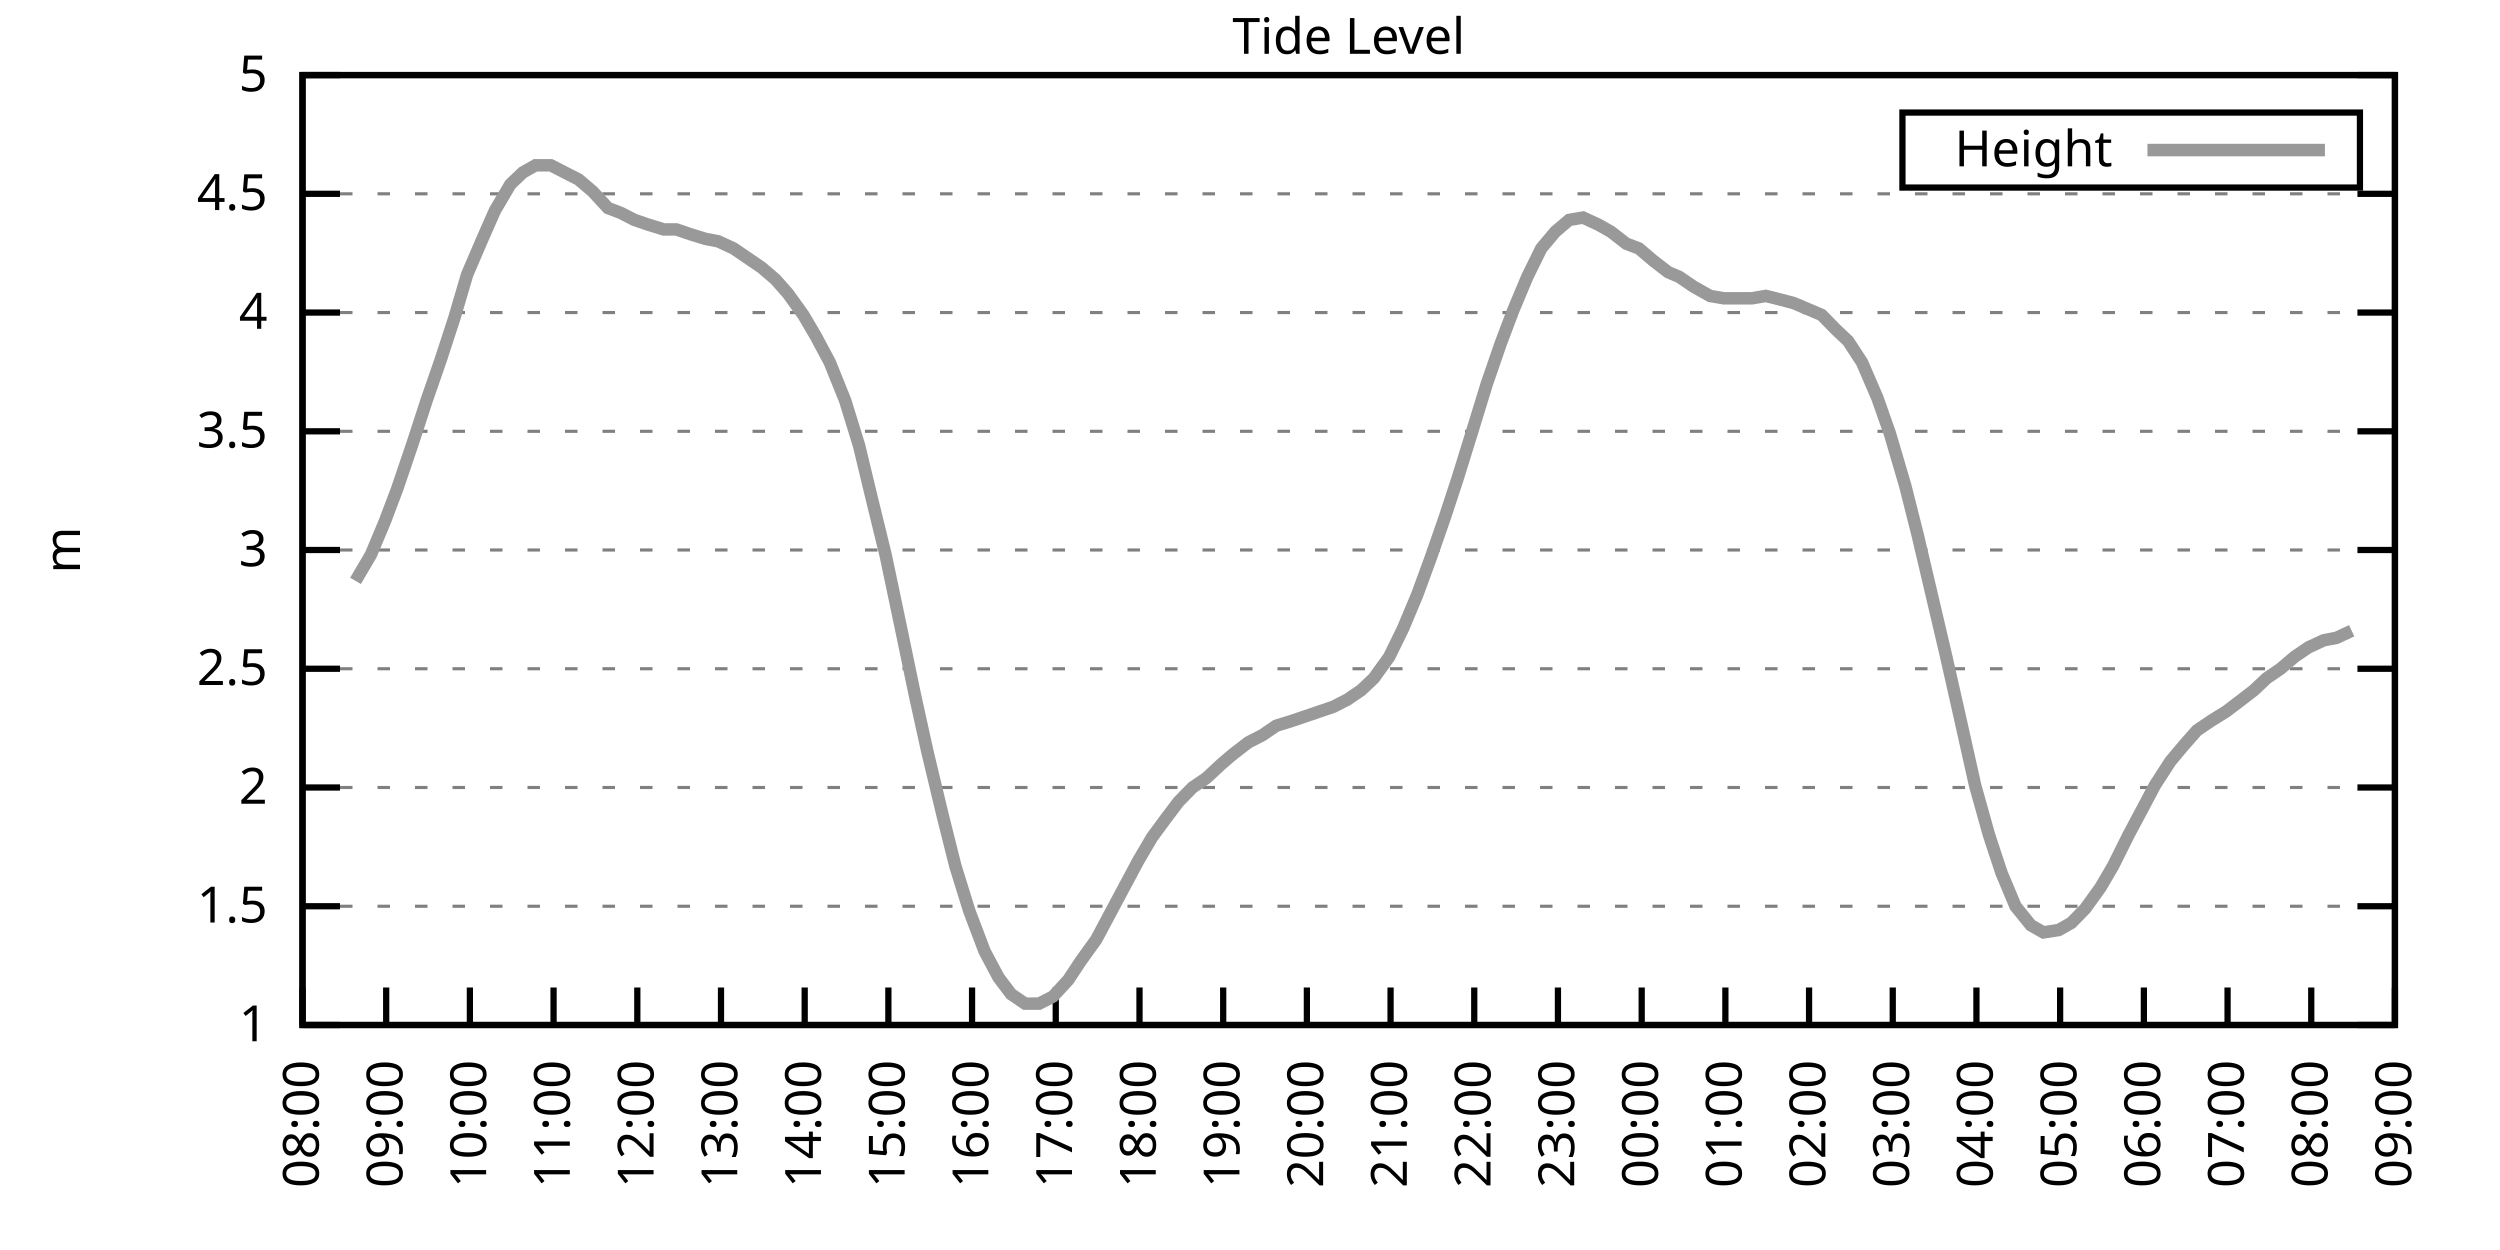
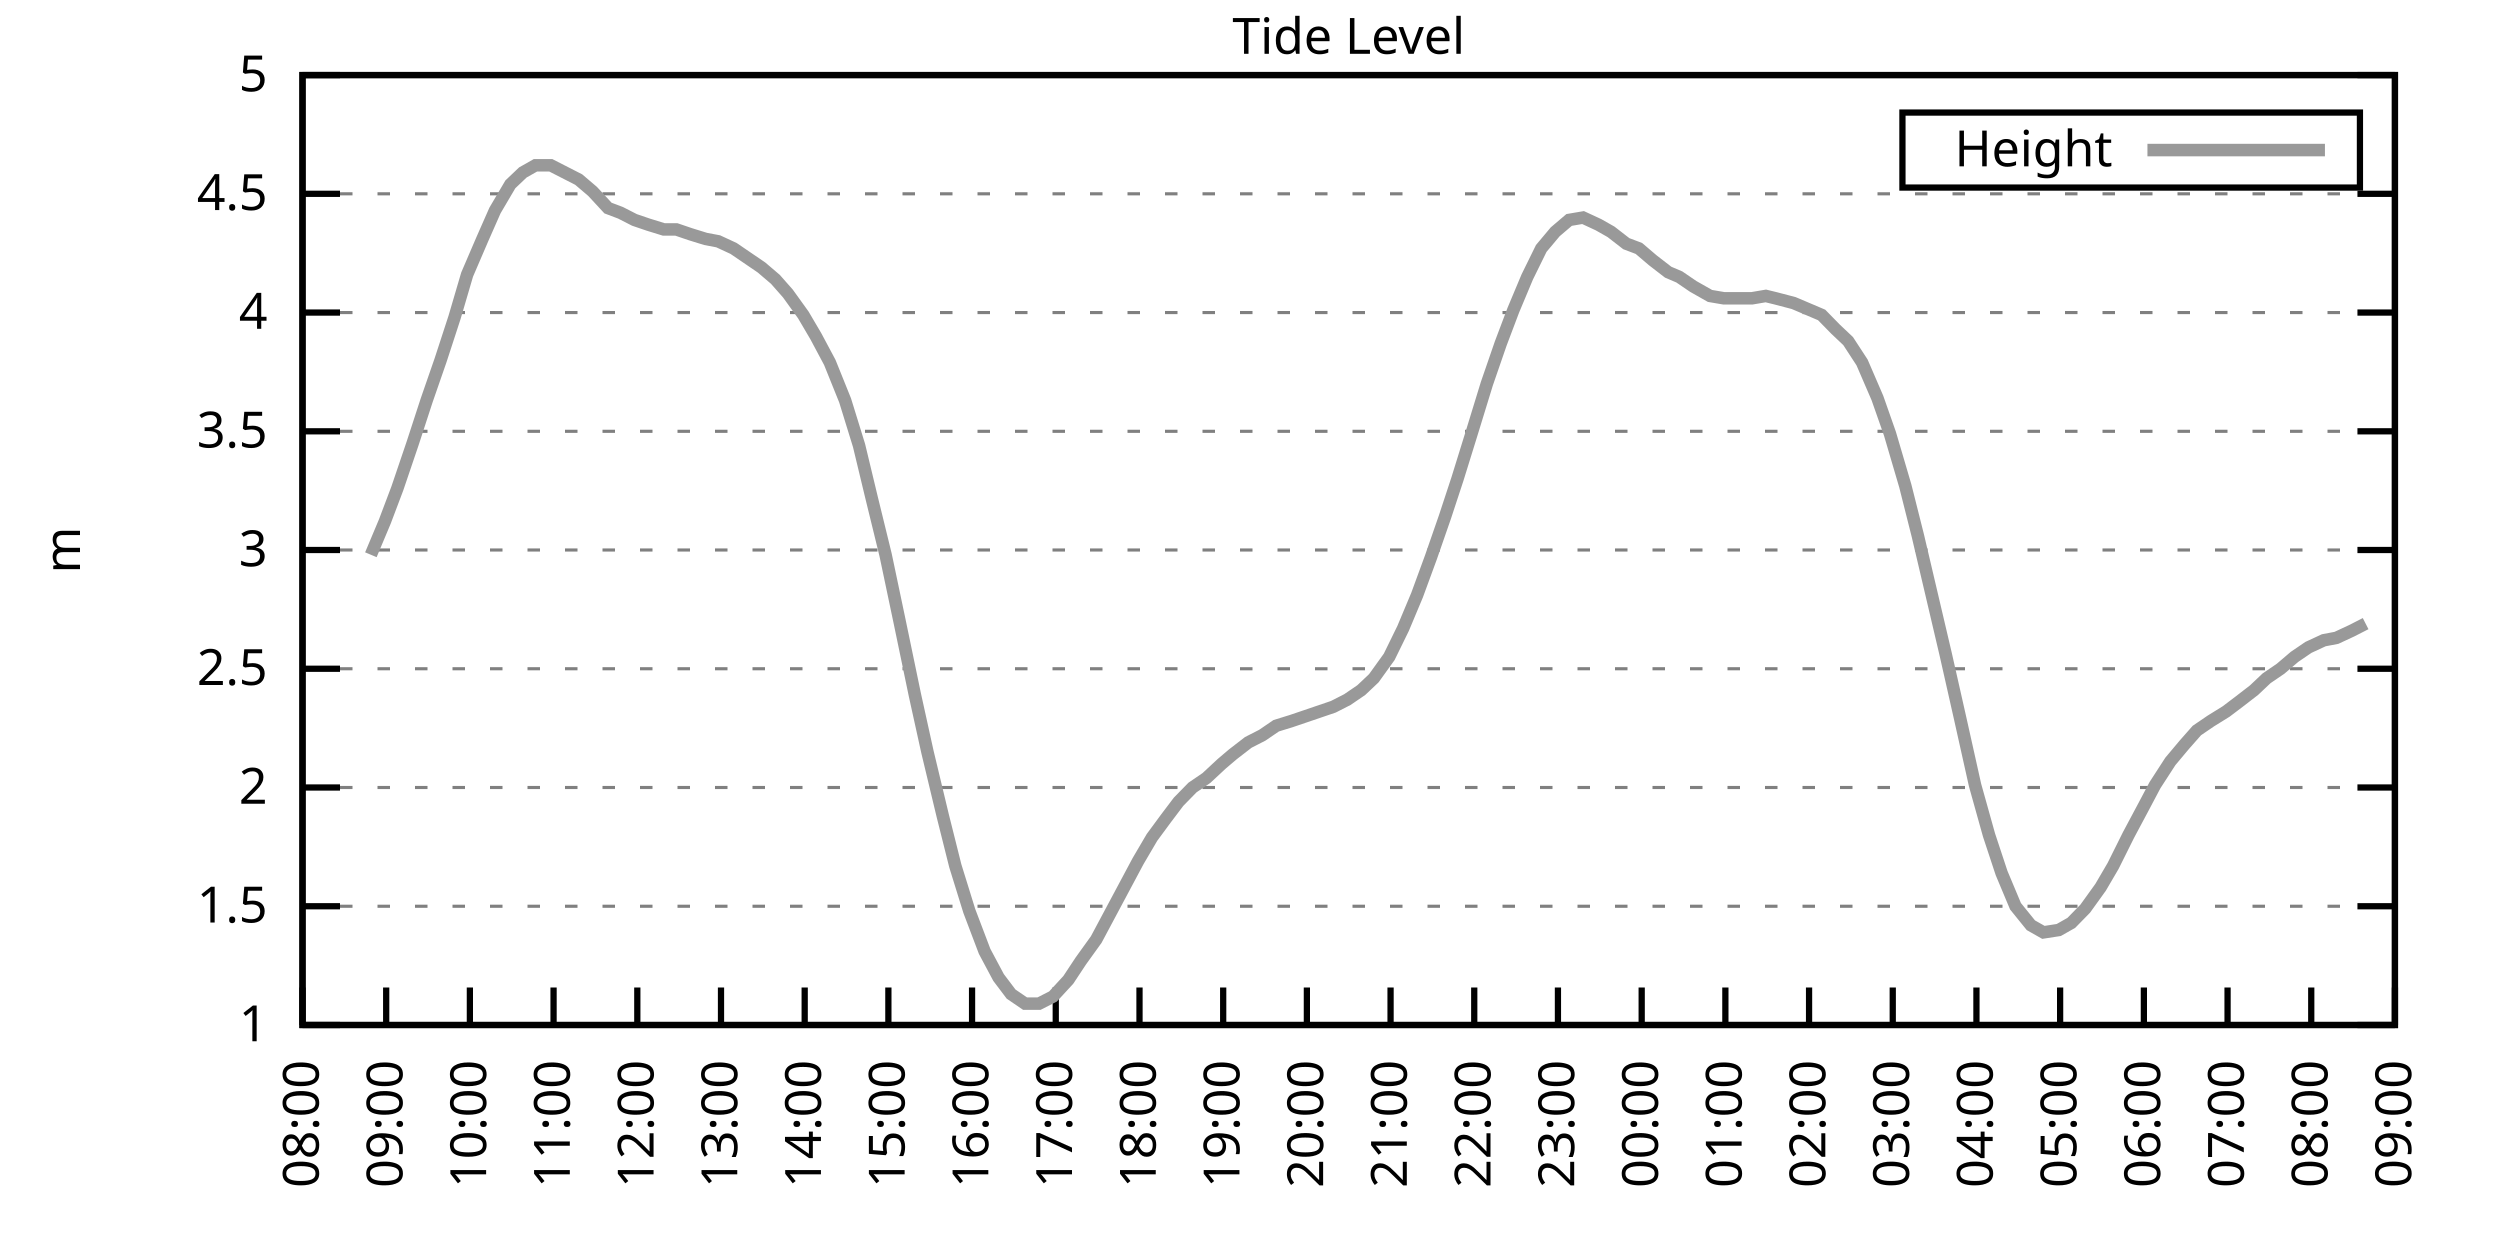
<svg xmlns="http://www.w3.org/2000/svg" xmlns:xlink="http://www.w3.org/1999/xlink" width="400" height="200" viewBox="0 0 400 200">
  <g id="gnuplot_canvas">
    <rect x="0" y="0" width="400" height="200" fill="none" />
    <defs>
      <circle id="gpDot" r="0.5" stroke-width="0.5" stroke="currentColor" />
      <path id="gpPt0" stroke-width="0.333" stroke="currentColor" d="M-1,0 h2 M0,-1 v2" />
      <path id="gpPt1" stroke-width="0.333" stroke="currentColor" d="M-1,-1 L1,1 M1,-1 L-1,1" />
      <path id="gpPt2" stroke-width="0.333" stroke="currentColor" d="M-1,0 L1,0 M0,-1 L0,1 M-1,-1 L1,1 M-1,1 L1,-1" />
      <rect id="gpPt3" stroke-width="0.333" stroke="currentColor" x="-1" y="-1" width="2" height="2" />
      <rect id="gpPt4" stroke-width="0.333" stroke="currentColor" fill="currentColor" x="-1" y="-1" width="2" height="2" />
      <circle id="gpPt5" stroke-width="0.333" stroke="currentColor" cx="0" cy="0" r="1" />
      <use xlink:href="#gpPt5" id="gpPt6" fill="currentColor" stroke="none" />
      <path id="gpPt7" stroke-width="0.333" stroke="currentColor" d="M0,-1.33 L-1.33,0.67 L1.33,0.67 z" />
      <use xlink:href="#gpPt7" id="gpPt8" fill="currentColor" stroke="none" />
      <use xlink:href="#gpPt7" id="gpPt9" stroke="currentColor" transform="rotate(180)" />
      <use xlink:href="#gpPt9" id="gpPt10" fill="currentColor" stroke="none" />
      <use xlink:href="#gpPt3" id="gpPt11" stroke="currentColor" transform="rotate(45)" />
      <use xlink:href="#gpPt11" id="gpPt12" fill="currentColor" stroke="none" />
      <path id="gpPt13" stroke-width="0.333" stroke="currentColor" d="M0,1.330 L1.265,0.411 L0.782,-1.067 L-0.782,-1.076 L-1.265,0.411 z" />
      <use xlink:href="#gpPt13" id="gpPt14" fill="currentColor" stroke="none" />
      <filter id="textbox" filterUnits="objectBoundingBox" x="0" y="0" height="1" width="1">
        <feFlood flood-color="white" flood-opacity="1" result="bgnd" />
        <feComposite in="SourceGraphic" in2="bgnd" operator="atop" />
      </filter>
      <filter id="greybox" filterUnits="objectBoundingBox" x="0" y="0" height="1" width="1">
        <feFlood flood-color="lightgrey" flood-opacity="1" result="grey" />
        <feComposite in="SourceGraphic" in2="grey" operator="atop" />
      </filter>
    </defs>
    <g fill="none" color="white" stroke="currentColor" stroke-width="1.00" stroke-linecap="butt" stroke-linejoin="miter">
</g>
    <g fill="none" color="black" stroke="currentColor" stroke-width="1.00" stroke-linecap="butt" stroke-linejoin="miter">
      <g stroke="none" shape-rendering="crispEdges">
        <polygon fill="rgb(255, 255, 255)" points="48.40,164.00 383.18,164.00 383.18,12.02 48.40,12.02 " />
      </g>
    </g>
    <g fill="none" color="black" stroke="currentColor" stroke-width="1.00" stroke-linecap="butt" stroke-linejoin="miter">
</g>
    <g fill="none" color="black" stroke="black" stroke-width="0.50" stroke-linecap="butt" stroke-linejoin="miter">
</g>
    <g fill="none" color="gray" stroke="currentColor" stroke-width="0.50" stroke-linecap="butt" stroke-linejoin="miter">
      <path stroke="gray" stroke-dasharray="2,4" class="gridline" d="M48.40,164.00 L383.19,164.00  " />
    </g>
    <g fill="none" color="gray" stroke="gray" stroke-width="1.00" stroke-linecap="butt" stroke-linejoin="miter">
</g>
    <g fill="none" color="black" stroke="currentColor" stroke-width="1.00" stroke-linecap="butt" stroke-linejoin="miter">
      <path stroke="black" d="M48.40,164.00 L54.40,164.00 M383.19,164.00 L377.19,164.00  " />
      <g transform="translate(42.80,166.60)" stroke="none" fill="black" font-family="Sans" font-size="8.00" text-anchor="end">
        <text>
          <tspan font-family="Sans"> 1</tspan>
        </text>
      </g>
    </g>
    <g fill="none" color="black" stroke="currentColor" stroke-width="1.00" stroke-linecap="butt" stroke-linejoin="miter">
</g>
    <g fill="none" color="black" stroke="black" stroke-width="0.50" stroke-linecap="butt" stroke-linejoin="miter">
</g>
    <g fill="none" color="gray" stroke="currentColor" stroke-width="0.50" stroke-linecap="butt" stroke-linejoin="miter">
      <path stroke="gray" stroke-dasharray="2,4" class="gridline" d="M48.40,145.00 L383.19,145.00  " />
    </g>
    <g fill="none" color="gray" stroke="gray" stroke-width="1.00" stroke-linecap="butt" stroke-linejoin="miter">
</g>
    <g fill="none" color="black" stroke="currentColor" stroke-width="1.00" stroke-linecap="butt" stroke-linejoin="miter">
      <path stroke="black" d="M48.40,145.00 L54.40,145.00 M383.19,145.00 L377.19,145.00  " />
      <g transform="translate(42.80,147.60)" stroke="none" fill="black" font-family="Sans" font-size="8.00" text-anchor="end">
        <text>
          <tspan font-family="Sans"> 1.5</tspan>
        </text>
      </g>
    </g>
    <g fill="none" color="black" stroke="currentColor" stroke-width="1.00" stroke-linecap="butt" stroke-linejoin="miter">
</g>
    <g fill="none" color="black" stroke="black" stroke-width="0.50" stroke-linecap="butt" stroke-linejoin="miter">
</g>
    <g fill="none" color="gray" stroke="currentColor" stroke-width="0.50" stroke-linecap="butt" stroke-linejoin="miter">
      <path stroke="gray" stroke-dasharray="2,4" class="gridline" d="M48.40,126.00 L383.19,126.00  " />
    </g>
    <g fill="none" color="gray" stroke="gray" stroke-width="1.00" stroke-linecap="butt" stroke-linejoin="miter">
</g>
    <g fill="none" color="black" stroke="currentColor" stroke-width="1.00" stroke-linecap="butt" stroke-linejoin="miter">
      <path stroke="black" d="M48.40,126.00 L54.40,126.00 M383.19,126.00 L377.19,126.00  " />
      <g transform="translate(42.80,128.60)" stroke="none" fill="black" font-family="Sans" font-size="8.00" text-anchor="end">
        <text>
          <tspan font-family="Sans"> 2</tspan>
        </text>
      </g>
    </g>
    <g fill="none" color="black" stroke="currentColor" stroke-width="1.00" stroke-linecap="butt" stroke-linejoin="miter">
</g>
    <g fill="none" color="black" stroke="black" stroke-width="0.50" stroke-linecap="butt" stroke-linejoin="miter">
</g>
    <g fill="none" color="gray" stroke="currentColor" stroke-width="0.50" stroke-linecap="butt" stroke-linejoin="miter">
      <path stroke="gray" stroke-dasharray="2,4" class="gridline" d="M48.40,107.00 L383.19,107.00  " />
    </g>
    <g fill="none" color="gray" stroke="gray" stroke-width="1.00" stroke-linecap="butt" stroke-linejoin="miter">
</g>
    <g fill="none" color="black" stroke="currentColor" stroke-width="1.00" stroke-linecap="butt" stroke-linejoin="miter">
      <path stroke="black" d="M48.40,107.00 L54.40,107.00 M383.19,107.00 L377.19,107.00  " />
      <g transform="translate(42.80,109.60)" stroke="none" fill="black" font-family="Sans" font-size="8.00" text-anchor="end">
        <text>
          <tspan font-family="Sans"> 2.5</tspan>
        </text>
      </g>
    </g>
    <g fill="none" color="black" stroke="currentColor" stroke-width="1.00" stroke-linecap="butt" stroke-linejoin="miter">
</g>
    <g fill="none" color="black" stroke="black" stroke-width="0.50" stroke-linecap="butt" stroke-linejoin="miter">
</g>
    <g fill="none" color="gray" stroke="currentColor" stroke-width="0.50" stroke-linecap="butt" stroke-linejoin="miter">
      <path stroke="gray" stroke-dasharray="2,4" class="gridline" d="M48.40,88.00 L383.19,88.00  " />
    </g>
    <g fill="none" color="gray" stroke="gray" stroke-width="1.00" stroke-linecap="butt" stroke-linejoin="miter">
</g>
    <g fill="none" color="black" stroke="currentColor" stroke-width="1.00" stroke-linecap="butt" stroke-linejoin="miter">
      <path stroke="black" d="M48.40,88.00 L54.40,88.00 M383.19,88.00 L377.19,88.00  " />
      <g transform="translate(42.80,90.60)" stroke="none" fill="black" font-family="Sans" font-size="8.00" text-anchor="end">
        <text>
          <tspan font-family="Sans"> 3</tspan>
        </text>
      </g>
    </g>
    <g fill="none" color="black" stroke="currentColor" stroke-width="1.00" stroke-linecap="butt" stroke-linejoin="miter">
</g>
    <g fill="none" color="black" stroke="black" stroke-width="0.50" stroke-linecap="butt" stroke-linejoin="miter">
</g>
    <g fill="none" color="gray" stroke="currentColor" stroke-width="0.50" stroke-linecap="butt" stroke-linejoin="miter">
      <path stroke="gray" stroke-dasharray="2,4" class="gridline" d="M48.40,69.01 L383.19,69.01  " />
    </g>
    <g fill="none" color="gray" stroke="gray" stroke-width="1.00" stroke-linecap="butt" stroke-linejoin="miter">
</g>
    <g fill="none" color="black" stroke="currentColor" stroke-width="1.00" stroke-linecap="butt" stroke-linejoin="miter">
      <path stroke="black" d="M48.40,69.01 L54.40,69.01 M383.19,69.01 L377.19,69.01  " />
      <g transform="translate(42.80,71.61)" stroke="none" fill="black" font-family="Sans" font-size="8.00" text-anchor="end">
        <text>
          <tspan font-family="Sans"> 3.5</tspan>
        </text>
      </g>
    </g>
    <g fill="none" color="black" stroke="currentColor" stroke-width="1.00" stroke-linecap="butt" stroke-linejoin="miter">
</g>
    <g fill="none" color="black" stroke="black" stroke-width="0.50" stroke-linecap="butt" stroke-linejoin="miter">
</g>
    <g fill="none" color="gray" stroke="currentColor" stroke-width="0.50" stroke-linecap="butt" stroke-linejoin="miter">
      <path stroke="gray" stroke-dasharray="2,4" class="gridline" d="M48.40,50.01 L383.19,50.01  " />
    </g>
    <g fill="none" color="gray" stroke="gray" stroke-width="1.00" stroke-linecap="butt" stroke-linejoin="miter">
</g>
    <g fill="none" color="black" stroke="currentColor" stroke-width="1.00" stroke-linecap="butt" stroke-linejoin="miter">
      <path stroke="black" d="M48.40,50.01 L54.40,50.01 M383.19,50.01 L377.19,50.01  " />
      <g transform="translate(42.80,52.61)" stroke="none" fill="black" font-family="Sans" font-size="8.00" text-anchor="end">
        <text>
          <tspan font-family="Sans"> 4</tspan>
        </text>
      </g>
    </g>
    <g fill="none" color="black" stroke="currentColor" stroke-width="1.00" stroke-linecap="butt" stroke-linejoin="miter">
</g>
    <g fill="none" color="black" stroke="black" stroke-width="0.50" stroke-linecap="butt" stroke-linejoin="miter">
</g>
    <g fill="none" color="gray" stroke="currentColor" stroke-width="0.50" stroke-linecap="butt" stroke-linejoin="miter">
      <path stroke="gray" stroke-dasharray="2,4" class="gridline" d="M48.40,31.01 L383.19,31.01  " />
    </g>
    <g fill="none" color="gray" stroke="gray" stroke-width="1.00" stroke-linecap="butt" stroke-linejoin="miter">
</g>
    <g fill="none" color="black" stroke="currentColor" stroke-width="1.00" stroke-linecap="butt" stroke-linejoin="miter">
      <path stroke="black" d="M48.40,31.01 L54.40,31.01 M383.19,31.01 L377.19,31.01  " />
      <g transform="translate(42.80,33.61)" stroke="none" fill="black" font-family="Sans" font-size="8.00" text-anchor="end">
        <text>
          <tspan font-family="Sans"> 4.5</tspan>
        </text>
      </g>
    </g>
    <g fill="none" color="black" stroke="currentColor" stroke-width="1.00" stroke-linecap="butt" stroke-linejoin="miter">
</g>
    <g fill="none" color="black" stroke="black" stroke-width="0.50" stroke-linecap="butt" stroke-linejoin="miter">
</g>
    <g fill="none" color="gray" stroke="currentColor" stroke-width="0.50" stroke-linecap="butt" stroke-linejoin="miter">
      <path stroke="gray" stroke-dasharray="2,4" class="gridline" d="M48.40,12.01 L383.19,12.01  " />
    </g>
    <g fill="none" color="gray" stroke="gray" stroke-width="1.00" stroke-linecap="butt" stroke-linejoin="miter">
</g>
    <g fill="none" color="black" stroke="currentColor" stroke-width="1.00" stroke-linecap="butt" stroke-linejoin="miter">
      <path stroke="black" d="M48.40,12.01 L54.40,12.01 M383.19,12.01 L377.19,12.01  " />
      <g transform="translate(42.80,14.61)" stroke="none" fill="black" font-family="Sans" font-size="8.00" text-anchor="end">
        <text>
          <tspan font-family="Sans"> 5</tspan>
        </text>
      </g>
    </g>
    <g fill="none" color="black" stroke="currentColor" stroke-width="1.00" stroke-linecap="butt" stroke-linejoin="miter">
      <path stroke="black" d="M48.40,164.00 L48.40,158.00  " />
      <g transform="translate(51.00,169.60) rotate(270.00)" stroke="none" fill="black" font-family="Sans" font-size="8.00" text-anchor="end">
        <text>
          <tspan font-family="Sans">08:00</tspan>
        </text>
      </g>
    </g>
    <g fill="none" color="black" stroke="currentColor" stroke-width="1.00" stroke-linecap="butt" stroke-linejoin="miter">
      <path stroke="black" d="M61.79,164.00 L61.79,158.00  " />
      <g transform="translate(64.39,169.60) rotate(270.00)" stroke="none" fill="black" font-family="Sans" font-size="8.00" text-anchor="end">
        <text>
          <tspan font-family="Sans">09:00</tspan>
        </text>
      </g>
    </g>
    <g fill="none" color="black" stroke="currentColor" stroke-width="1.00" stroke-linecap="butt" stroke-linejoin="miter">
      <path stroke="black" d="M75.18,164.00 L75.18,158.00  " />
      <g transform="translate(77.78,169.60) rotate(270.00)" stroke="none" fill="black" font-family="Sans" font-size="8.00" text-anchor="end">
        <text>
          <tspan font-family="Sans">10:00</tspan>
        </text>
      </g>
    </g>
    <g fill="none" color="black" stroke="currentColor" stroke-width="1.00" stroke-linecap="butt" stroke-linejoin="miter">
      <path stroke="black" d="M88.57,164.00 L88.57,158.00  " />
      <g transform="translate(91.17,169.60) rotate(270.00)" stroke="none" fill="black" font-family="Sans" font-size="8.00" text-anchor="end">
        <text>
          <tspan font-family="Sans">11:00</tspan>
        </text>
      </g>
    </g>
    <g fill="none" color="black" stroke="currentColor" stroke-width="1.00" stroke-linecap="butt" stroke-linejoin="miter">
      <path stroke="black" d="M101.97,164.00 L101.97,158.00  " />
      <g transform="translate(104.57,169.60) rotate(270.00)" stroke="none" fill="black" font-family="Sans" font-size="8.00" text-anchor="end">
        <text>
          <tspan font-family="Sans">12:00</tspan>
        </text>
      </g>
    </g>
    <g fill="none" color="black" stroke="currentColor" stroke-width="1.00" stroke-linecap="butt" stroke-linejoin="miter">
      <path stroke="black" d="M115.36,164.00 L115.36,158.00  " />
      <g transform="translate(117.96,169.60) rotate(270.00)" stroke="none" fill="black" font-family="Sans" font-size="8.00" text-anchor="end">
        <text>
          <tspan font-family="Sans">13:00</tspan>
        </text>
      </g>
    </g>
    <g fill="none" color="black" stroke="currentColor" stroke-width="1.00" stroke-linecap="butt" stroke-linejoin="miter">
      <path stroke="black" d="M128.75,164.00 L128.75,158.00  " />
      <g transform="translate(131.35,169.60) rotate(270.00)" stroke="none" fill="black" font-family="Sans" font-size="8.00" text-anchor="end">
        <text>
          <tspan font-family="Sans">14:00</tspan>
        </text>
      </g>
    </g>
    <g fill="none" color="black" stroke="currentColor" stroke-width="1.00" stroke-linecap="butt" stroke-linejoin="miter">
      <path stroke="black" d="M142.14,164.00 L142.14,158.00  " />
      <g transform="translate(144.74,169.60) rotate(270.00)" stroke="none" fill="black" font-family="Sans" font-size="8.00" text-anchor="end">
        <text>
          <tspan font-family="Sans">15:00</tspan>
        </text>
      </g>
    </g>
    <g fill="none" color="black" stroke="currentColor" stroke-width="1.00" stroke-linecap="butt" stroke-linejoin="miter">
      <path stroke="black" d="M155.53,164.00 L155.53,158.00  " />
      <g transform="translate(158.13,169.60) rotate(270.00)" stroke="none" fill="black" font-family="Sans" font-size="8.00" text-anchor="end">
        <text>
          <tspan font-family="Sans">16:00</tspan>
        </text>
      </g>
    </g>
    <g fill="none" color="black" stroke="currentColor" stroke-width="1.00" stroke-linecap="butt" stroke-linejoin="miter">
      <path stroke="black" d="M168.92,164.00 L168.92,158.00  " />
      <g transform="translate(171.52,169.60) rotate(270.00)" stroke="none" fill="black" font-family="Sans" font-size="8.00" text-anchor="end">
        <text>
          <tspan font-family="Sans">17:00</tspan>
        </text>
      </g>
    </g>
    <g fill="none" color="black" stroke="currentColor" stroke-width="1.00" stroke-linecap="butt" stroke-linejoin="miter">
      <path stroke="black" d="M182.32,164.00 L182.32,158.00  " />
      <g transform="translate(184.92,169.60) rotate(270.00)" stroke="none" fill="black" font-family="Sans" font-size="8.00" text-anchor="end">
        <text>
          <tspan font-family="Sans">18:00</tspan>
        </text>
      </g>
    </g>
    <g fill="none" color="black" stroke="currentColor" stroke-width="1.00" stroke-linecap="butt" stroke-linejoin="miter">
      <path stroke="black" d="M195.71,164.00 L195.71,158.00  " />
      <g transform="translate(198.31,169.60) rotate(270.00)" stroke="none" fill="black" font-family="Sans" font-size="8.00" text-anchor="end">
        <text>
          <tspan font-family="Sans">19:00</tspan>
        </text>
      </g>
    </g>
    <g fill="none" color="black" stroke="currentColor" stroke-width="1.00" stroke-linecap="butt" stroke-linejoin="miter">
      <path stroke="black" d="M209.10,164.00 L209.10,158.00  " />
      <g transform="translate(211.70,169.60) rotate(270.00)" stroke="none" fill="black" font-family="Sans" font-size="8.00" text-anchor="end">
        <text>
          <tspan font-family="Sans">20:00</tspan>
        </text>
      </g>
    </g>
    <g fill="none" color="black" stroke="currentColor" stroke-width="1.00" stroke-linecap="butt" stroke-linejoin="miter">
      <path stroke="black" d="M222.49,164.00 L222.49,158.00  " />
      <g transform="translate(225.09,169.60) rotate(270.00)" stroke="none" fill="black" font-family="Sans" font-size="8.00" text-anchor="end">
        <text>
          <tspan font-family="Sans">21:00</tspan>
        </text>
      </g>
    </g>
    <g fill="none" color="black" stroke="currentColor" stroke-width="1.00" stroke-linecap="butt" stroke-linejoin="miter">
      <path stroke="black" d="M235.88,164.00 L235.88,158.00  " />
      <g transform="translate(238.48,169.60) rotate(270.00)" stroke="none" fill="black" font-family="Sans" font-size="8.00" text-anchor="end">
        <text>
          <tspan font-family="Sans">22:00</tspan>
        </text>
      </g>
    </g>
    <g fill="none" color="black" stroke="currentColor" stroke-width="1.00" stroke-linecap="butt" stroke-linejoin="miter">
      <path stroke="black" d="M249.27,164.00 L249.27,158.00  " />
      <g transform="translate(251.87,169.60) rotate(270.00)" stroke="none" fill="black" font-family="Sans" font-size="8.00" text-anchor="end">
        <text>
          <tspan font-family="Sans">23:00</tspan>
        </text>
      </g>
    </g>
    <g fill="none" color="black" stroke="currentColor" stroke-width="1.00" stroke-linecap="butt" stroke-linejoin="miter">
      <path stroke="black" d="M262.67,164.00 L262.67,158.00  " />
      <g transform="translate(265.27,169.60) rotate(270.00)" stroke="none" fill="black" font-family="Sans" font-size="8.00" text-anchor="end">
        <text>
          <tspan font-family="Sans">00:00</tspan>
        </text>
      </g>
    </g>
    <g fill="none" color="black" stroke="currentColor" stroke-width="1.00" stroke-linecap="butt" stroke-linejoin="miter">
      <path stroke="black" d="M276.06,164.00 L276.06,158.00  " />
      <g transform="translate(278.66,169.60) rotate(270.00)" stroke="none" fill="black" font-family="Sans" font-size="8.00" text-anchor="end">
        <text>
          <tspan font-family="Sans">01:00</tspan>
        </text>
      </g>
    </g>
    <g fill="none" color="black" stroke="currentColor" stroke-width="1.00" stroke-linecap="butt" stroke-linejoin="miter">
      <path stroke="black" d="M289.45,164.00 L289.45,158.00  " />
      <g transform="translate(292.05,169.60) rotate(270.00)" stroke="none" fill="black" font-family="Sans" font-size="8.00" text-anchor="end">
        <text>
          <tspan font-family="Sans">02:00</tspan>
        </text>
      </g>
    </g>
    <g fill="none" color="black" stroke="currentColor" stroke-width="1.00" stroke-linecap="butt" stroke-linejoin="miter">
      <path stroke="black" d="M302.84,164.00 L302.84,158.00  " />
      <g transform="translate(305.44,169.60) rotate(270.00)" stroke="none" fill="black" font-family="Sans" font-size="8.00" text-anchor="end">
        <text>
          <tspan font-family="Sans">03:00</tspan>
        </text>
      </g>
    </g>
    <g fill="none" color="black" stroke="currentColor" stroke-width="1.00" stroke-linecap="butt" stroke-linejoin="miter">
      <path stroke="black" d="M316.23,164.00 L316.23,158.00  " />
      <g transform="translate(318.83,169.60) rotate(270.00)" stroke="none" fill="black" font-family="Sans" font-size="8.00" text-anchor="end">
        <text>
          <tspan font-family="Sans">04:00</tspan>
        </text>
      </g>
    </g>
    <g fill="none" color="black" stroke="currentColor" stroke-width="1.00" stroke-linecap="butt" stroke-linejoin="miter">
      <path stroke="black" d="M329.62,164.00 L329.62,158.00  " />
      <g transform="translate(332.22,169.60) rotate(270.00)" stroke="none" fill="black" font-family="Sans" font-size="8.00" text-anchor="end">
        <text>
          <tspan font-family="Sans">05:00</tspan>
        </text>
      </g>
    </g>
    <g fill="none" color="black" stroke="currentColor" stroke-width="1.00" stroke-linecap="butt" stroke-linejoin="miter">
      <path stroke="black" d="M343.02,164.00 L343.02,158.00  " />
      <g transform="translate(345.62,169.60) rotate(270.00)" stroke="none" fill="black" font-family="Sans" font-size="8.00" text-anchor="end">
        <text>
          <tspan font-family="Sans">06:00</tspan>
        </text>
      </g>
    </g>
    <g fill="none" color="black" stroke="currentColor" stroke-width="1.00" stroke-linecap="butt" stroke-linejoin="miter">
      <path stroke="black" d="M356.41,164.00 L356.41,158.00  " />
      <g transform="translate(359.01,169.60) rotate(270.00)" stroke="none" fill="black" font-family="Sans" font-size="8.00" text-anchor="end">
        <text>
          <tspan font-family="Sans">07:00</tspan>
        </text>
      </g>
    </g>
    <g fill="none" color="black" stroke="currentColor" stroke-width="1.00" stroke-linecap="butt" stroke-linejoin="miter">
      <path stroke="black" d="M369.80,164.00 L369.80,158.00  " />
      <g transform="translate(372.40,169.60) rotate(270.00)" stroke="none" fill="black" font-family="Sans" font-size="8.00" text-anchor="end">
        <text>
          <tspan font-family="Sans">08:00</tspan>
        </text>
      </g>
    </g>
    <g fill="none" color="black" stroke="currentColor" stroke-width="1.00" stroke-linecap="butt" stroke-linejoin="miter">
      <path stroke="black" d="M383.19,164.00 L383.19,158.00  " />
      <g transform="translate(385.79,169.60) rotate(270.00)" stroke="none" fill="black" font-family="Sans" font-size="8.00" text-anchor="end">
        <text>
          <tspan font-family="Sans">09:00</tspan>
        </text>
      </g>
    </g>
    <g fill="none" color="black" stroke="currentColor" stroke-width="1.00" stroke-linecap="butt" stroke-linejoin="miter">
</g>
    <g fill="none" color="black" stroke="currentColor" stroke-width="1.00" stroke-linecap="butt" stroke-linejoin="miter">
      <path stroke="black" d="M48.40,12.01 L48.40,164.00 L383.19,164.00 L383.19,12.01 L48.40,12.01 Z  " />
    </g>
    <g fill="none" color="black" stroke="currentColor" stroke-width="1.00" stroke-linecap="butt" stroke-linejoin="miter">
</g>
    <g fill="none" color="black" stroke="currentColor" stroke-width="1.00" stroke-linecap="butt" stroke-linejoin="miter">
      <path stroke="black" d="M304.39,30.01 L304.39,18.01 L377.59,18.01 L377.59,30.01 L304.39,30.01 Z  " />
    </g>
    <g id="Tide_level_plot_1">
      <g fill="none" color="white" stroke="black" stroke-width="2.00" stroke-linecap="butt" stroke-linejoin="miter">
</g>
      <g fill="none" color="black" stroke="currentColor" stroke-width="2.00" stroke-linecap="butt" stroke-linejoin="miter">
        <g transform="translate(337.99,26.61)" stroke="none" fill="black" font-family="Sans" font-size="8.00" text-anchor="end">
          <text>
            <tspan font-family="Sans">Height</tspan>
          </text>
        </g>
      </g>
      <g fill="none" color="black" stroke="currentColor" stroke-width="2.00" stroke-linecap="butt" stroke-linejoin="miter">
-         <path stroke="rgb(153, 153, 153)" d="M343.59,24.01 L371.99,24.01 M56.88,92.94 L59.34,88.76 L61.57,83.45 L63.58,78.13 L66.03,70.91 L68.26,64.07   L70.50,57.61 L72.73,50.77 L74.74,43.93 L77.19,38.23 L79.20,33.67 L81.66,29.49 L83.66,27.59 L85.67,26.45   L88.13,26.45 L90.36,27.59 L92.59,28.73 L94.82,30.63 L97.28,33.29 L99.29,34.05 L101.52,35.19 L103.75,35.95   L106.21,36.71 L108.22,36.71 L110.45,37.47 L112.90,38.23 L114.91,38.61 L117.37,39.75 L119.60,41.27 L121.83,42.79   L124.06,44.69 L126.07,46.97 L128.53,50.39 L130.54,53.81 L132.77,57.99 L135.22,64.07 L137.45,71.29 L139.46,79.65   L141.69,88.76 L143.93,99.40 L146.38,111.18 L148.39,120.30 L150.85,130.56 L152.85,138.54 L155.09,145.76 L157.54,152.22   L159.77,156.40 L161.78,159.06 L164.01,160.58 L166.25,160.58 L168.48,159.44 L170.93,156.78 L172.94,153.74 L175.40,150.32   L177.63,146.14 L179.86,141.96 L182.09,137.78 L184.32,133.98 L186.56,130.94 L188.57,128.28 L190.80,126.00 L193.03,124.48   L195.48,122.20 L197.27,120.68 L199.73,118.78 L201.96,117.64 L204.19,116.12 L206.64,115.36 L208.88,114.60 L211.11,113.84   L213.34,113.08 L215.57,111.94 L217.80,110.42 L219.81,108.52 L222.27,105.10 L224.50,100.54 L226.73,95.22 L228.96,89.14   L231.20,82.69 L233.20,76.61 L235.44,69.39 L237.89,61.41 L240.12,54.95 L242.13,49.63 L244.36,44.31 L246.60,39.75   L248.83,37.09 L251.06,35.19 L253.29,34.81 L255.75,35.95 L257.76,37.09 L260.21,38.99 L262.22,39.75 L264.45,41.65   L266.91,43.55 L268.69,44.31 L270.92,45.83 L273.60,47.35 L275.83,47.73 L278.07,47.73 L280.30,47.73 L282.53,47.35   L284.09,47.73 L286.99,48.49 L288.78,49.25 L291.46,50.39 L293.69,52.67 L295.70,54.57 L297.93,57.99 L300.39,63.69   L302.39,69.39 L304.85,77.75 L306.86,85.73 L309.09,95.22 L311.32,104.72 L313.55,114.60 L316.01,125.62 L318.24,133.60   L320.25,139.68 L322.48,145.00 L324.94,148.04 L326.95,149.18 L329.40,148.80 L331.41,147.66 L333.64,145.38 L336.10,141.96   L338.10,138.54 L340.56,133.60 L342.79,129.42 L344.80,125.62 L347.26,121.82 L349.49,119.16 L351.50,116.88 L353.73,115.36   L356.18,113.84 L358.19,112.32 L360.65,110.42 L362.66,108.52 L364.89,107.00 L367.12,105.10 L369.35,103.58 L371.81,102.44   L373.82,102.06 L376.27,100.92  " />
+         <path stroke="rgb(153, 153, 153)" d="M343.59,24.01 L371.99,24.01 M59.34,88.76 L61.57,83.45 L63.58,78.13 L66.03,70.91 L68.26,64.07 L70.50,57.61   L72.73,50.77 L74.74,43.93 L77.19,38.23 L79.20,33.67 L81.66,29.49 L83.66,27.59 L85.67,26.45 L88.13,26.45   L90.36,27.59 L92.59,28.73 L94.82,30.63 L97.28,33.29 L99.29,34.05 L101.52,35.19 L103.75,35.95 L106.21,36.71   L108.22,36.71 L110.45,37.47 L112.90,38.23 L114.91,38.61 L117.37,39.75 L119.60,41.27 L121.83,42.79 L124.06,44.69   L126.07,46.97 L128.53,50.39 L130.54,53.81 L132.77,57.99 L135.22,64.07 L137.45,71.29 L139.46,79.65 L141.69,88.76   L143.93,99.40 L146.38,111.18 L148.39,120.30 L150.85,130.56 L152.85,138.54 L155.09,145.76 L157.54,152.22 L159.77,156.40   L161.78,159.06 L164.01,160.58 L166.25,160.58 L168.48,159.44 L170.93,156.78 L172.94,153.74 L175.40,150.32 L177.63,146.14   L179.86,141.96 L182.09,137.78 L184.32,133.98 L186.56,130.94 L188.57,128.28 L190.80,126.00 L193.03,124.48 L195.48,122.20   L197.27,120.68 L199.73,118.78 L201.96,117.64 L204.19,116.12 L206.64,115.36 L208.88,114.60 L211.11,113.84 L213.34,113.08   L215.57,111.94 L217.80,110.42 L219.81,108.52 L222.27,105.10 L224.50,100.54 L226.73,95.22 L228.96,89.14 L231.20,82.69   L233.20,76.61 L235.44,69.39 L237.89,61.41 L240.12,54.95 L242.13,49.63 L244.36,44.31 L246.60,39.75 L248.83,37.09   L251.06,35.19 L253.29,34.81 L255.75,35.95 L257.76,37.09 L260.21,38.99 L262.22,39.75 L264.45,41.65 L266.91,43.55   L268.69,44.31 L270.92,45.83 L273.60,47.35 L275.83,47.73 L278.07,47.73 L280.30,47.73 L282.53,47.35 L284.09,47.73   L286.99,48.49 L288.78,49.25 L291.46,50.39 L293.69,52.67 L295.70,54.57 L297.93,57.99 L300.39,63.69 L302.39,69.39   L304.85,77.75 L306.86,85.73 L309.09,95.22 L311.32,104.72 L313.55,114.60 L316.01,125.62 L318.24,133.60 L320.25,139.68   L322.48,145.00 L324.94,148.04 L326.95,149.18 L329.40,148.80 L331.41,147.66 L333.64,145.38 L336.10,141.96 L338.10,138.54   L340.56,133.60 L342.79,129.42 L344.80,125.62 L347.26,121.82 L349.49,119.16 L351.50,116.88 L353.73,115.36 L356.18,113.84   L358.19,112.32 L360.65,110.42 L362.66,108.52 L364.89,107.00 L367.12,105.10 L369.35,103.58 L371.81,102.44 L373.82,102.06   L376.27,100.92 L378.50,99.78  " />
      </g>
    </g>
    <g fill="none" color="black" stroke="currentColor" stroke-width="2.00" stroke-linecap="butt" stroke-linejoin="miter">
</g>
    <g fill="none" color="black" stroke="black" stroke-width="1.00" stroke-linecap="butt" stroke-linejoin="miter">
</g>
    <g fill="none" color="black" stroke="currentColor" stroke-width="1.00" stroke-linecap="butt" stroke-linejoin="miter">
      <path stroke="black" d="M48.40,12.01 L48.40,164.00 L383.19,164.00 L383.19,12.01 L48.40,12.01 Z  " />
      <g transform="translate(12.80,88.01) rotate(270.00)" stroke="none" fill="black" font-family="Sans" font-size="8.00" text-anchor="middle">
        <text>
          <tspan font-family="Sans">m</tspan>
        </text>
      </g>
    </g>
    <g fill="none" color="black" stroke="currentColor" stroke-width="1.00" stroke-linecap="butt" stroke-linejoin="miter">
</g>
    <g fill="none" color="black" stroke="currentColor" stroke-width="1.00" stroke-linecap="butt" stroke-linejoin="miter">
      <g transform="translate(215.79,8.61)" stroke="none" fill="black" font-family="Sans" font-size="8.00" text-anchor="middle">
        <text>
          <tspan font-family="Sans">Tide Level</tspan>
        </text>
      </g>
    </g>
    <g fill="none" color="black" stroke="currentColor" stroke-width="1.00" stroke-linecap="butt" stroke-linejoin="miter">
</g>
  </g>
</svg>
